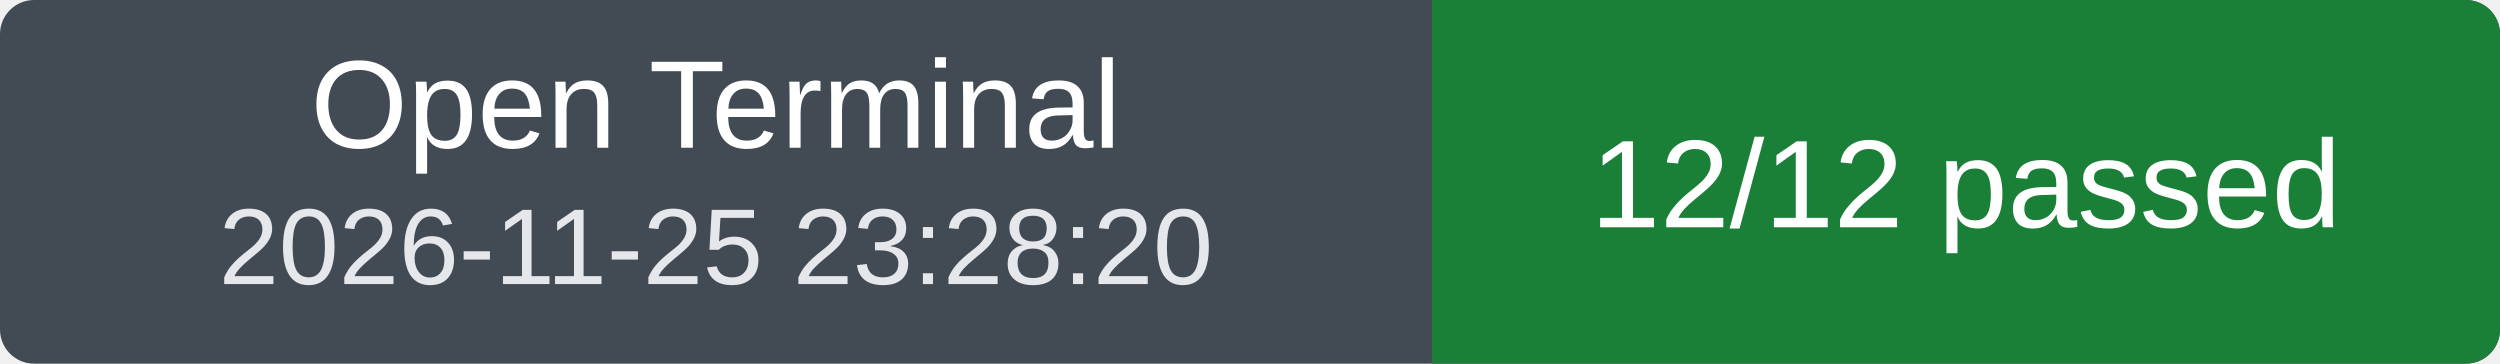
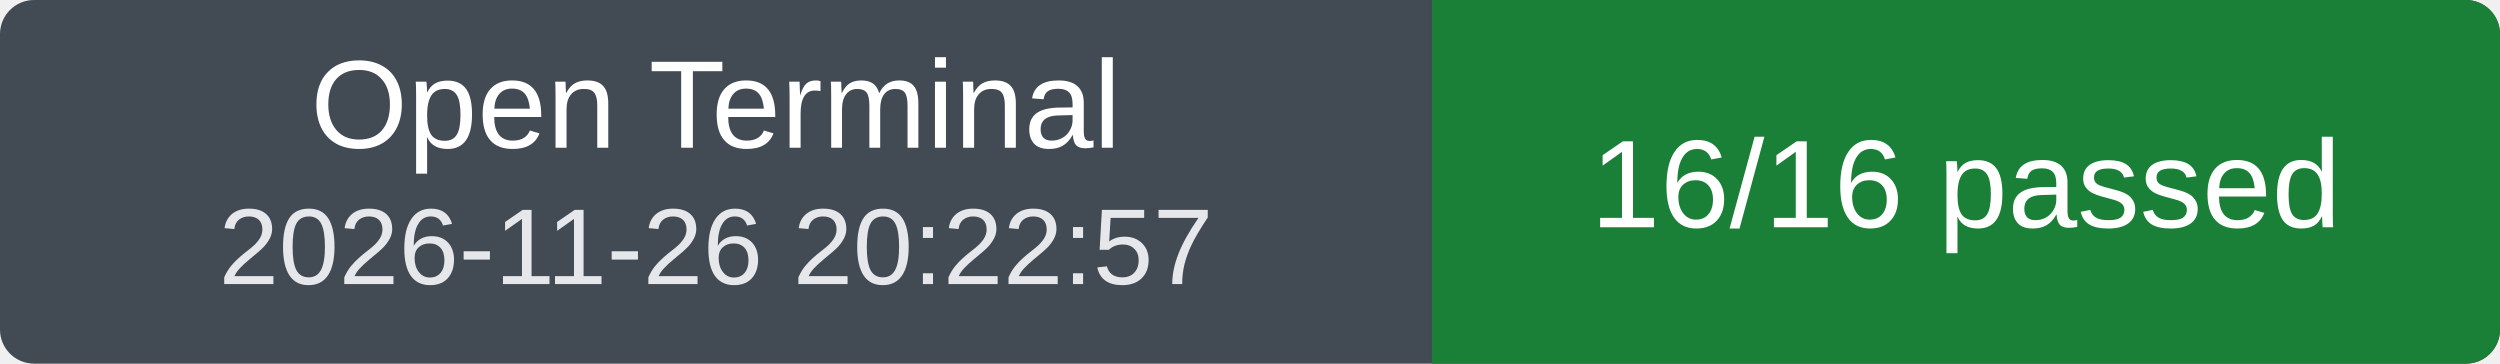
<svg xmlns="http://www.w3.org/2000/svg" width="220" height="32" viewBox="0 0 220 32" role="img" aria-labelledby="title">
  <clipPath id="badge">
    <rect width="220" height="32" rx="3" />
  </clipPath>
  <g clip-path="url(#badge)">
    <rect width="220" height="32" fill="#424a53" />
    <rect x="126" width="94" height="32" fill="#1a7f37" />
  </g>
  <g fill="#fff" font-family="Verdana, Arial, sans-serif" font-size="11" text-anchor="middle">
    <text x="63" y="13">Open Terminal</text>
-     <text x="63" y="25" font-size="9.5" fill="#e5e7eb">2026-11-25 23:28:20</text>
-     <text x="173" y="20">12/12 passed</text>
+     <text x="63" y="25" font-size="9.5" fill="#e5e7eb">2026-11-26 20:22:57</text>
+     <text x="173" y="20">16/16 passed</text>
  </g>
</svg>
